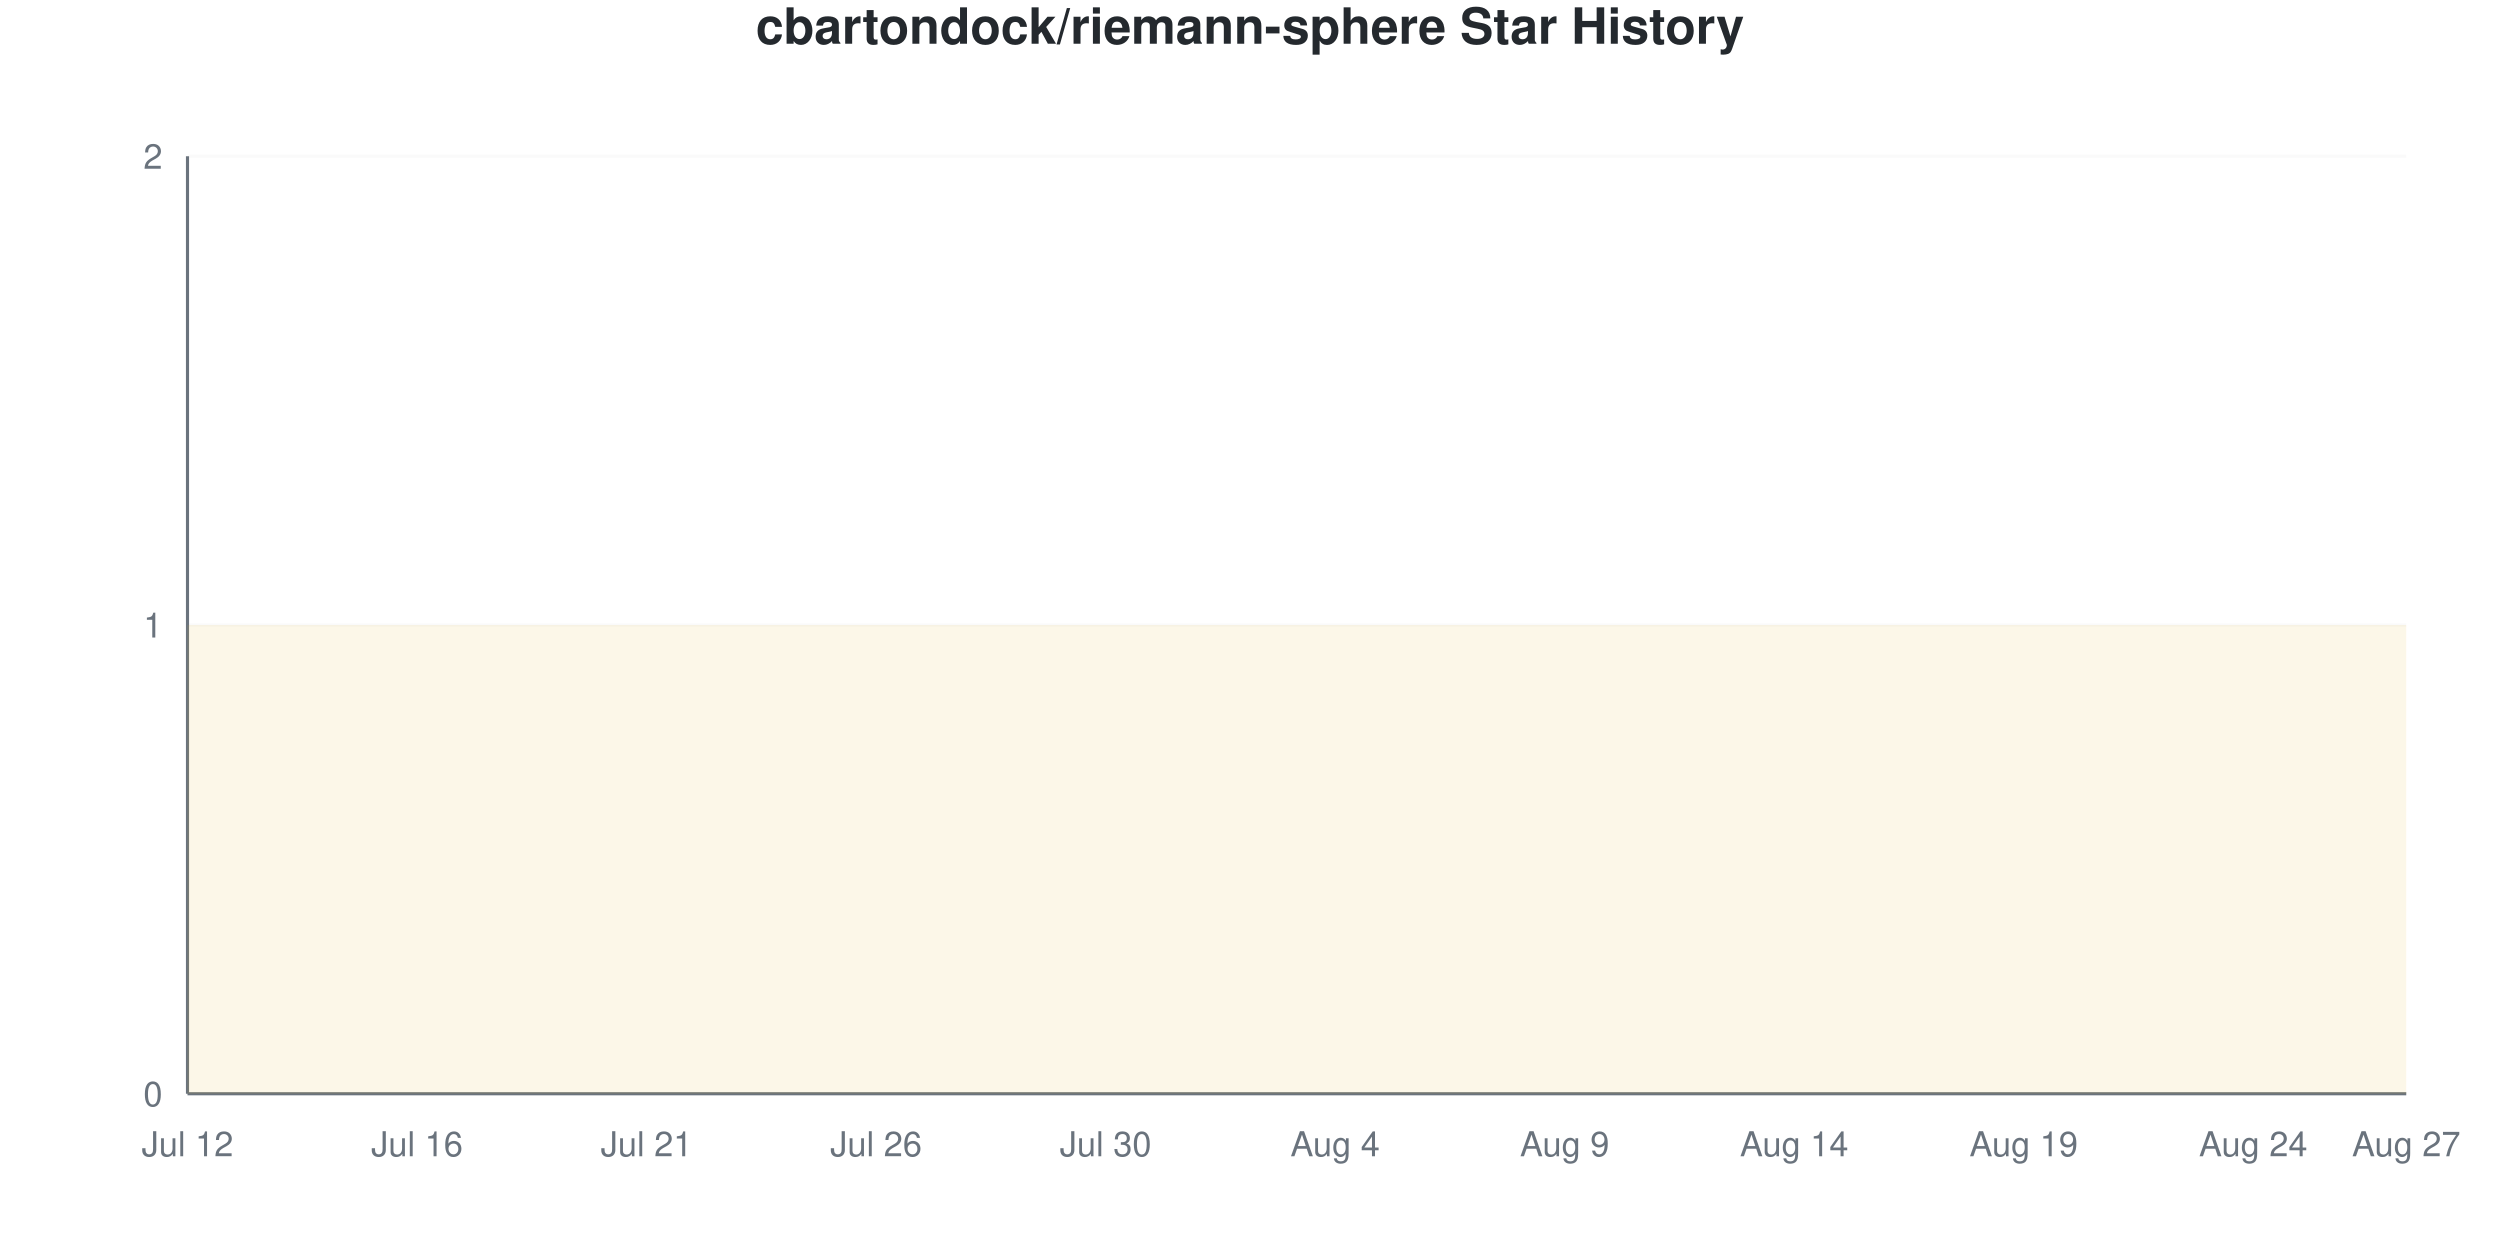
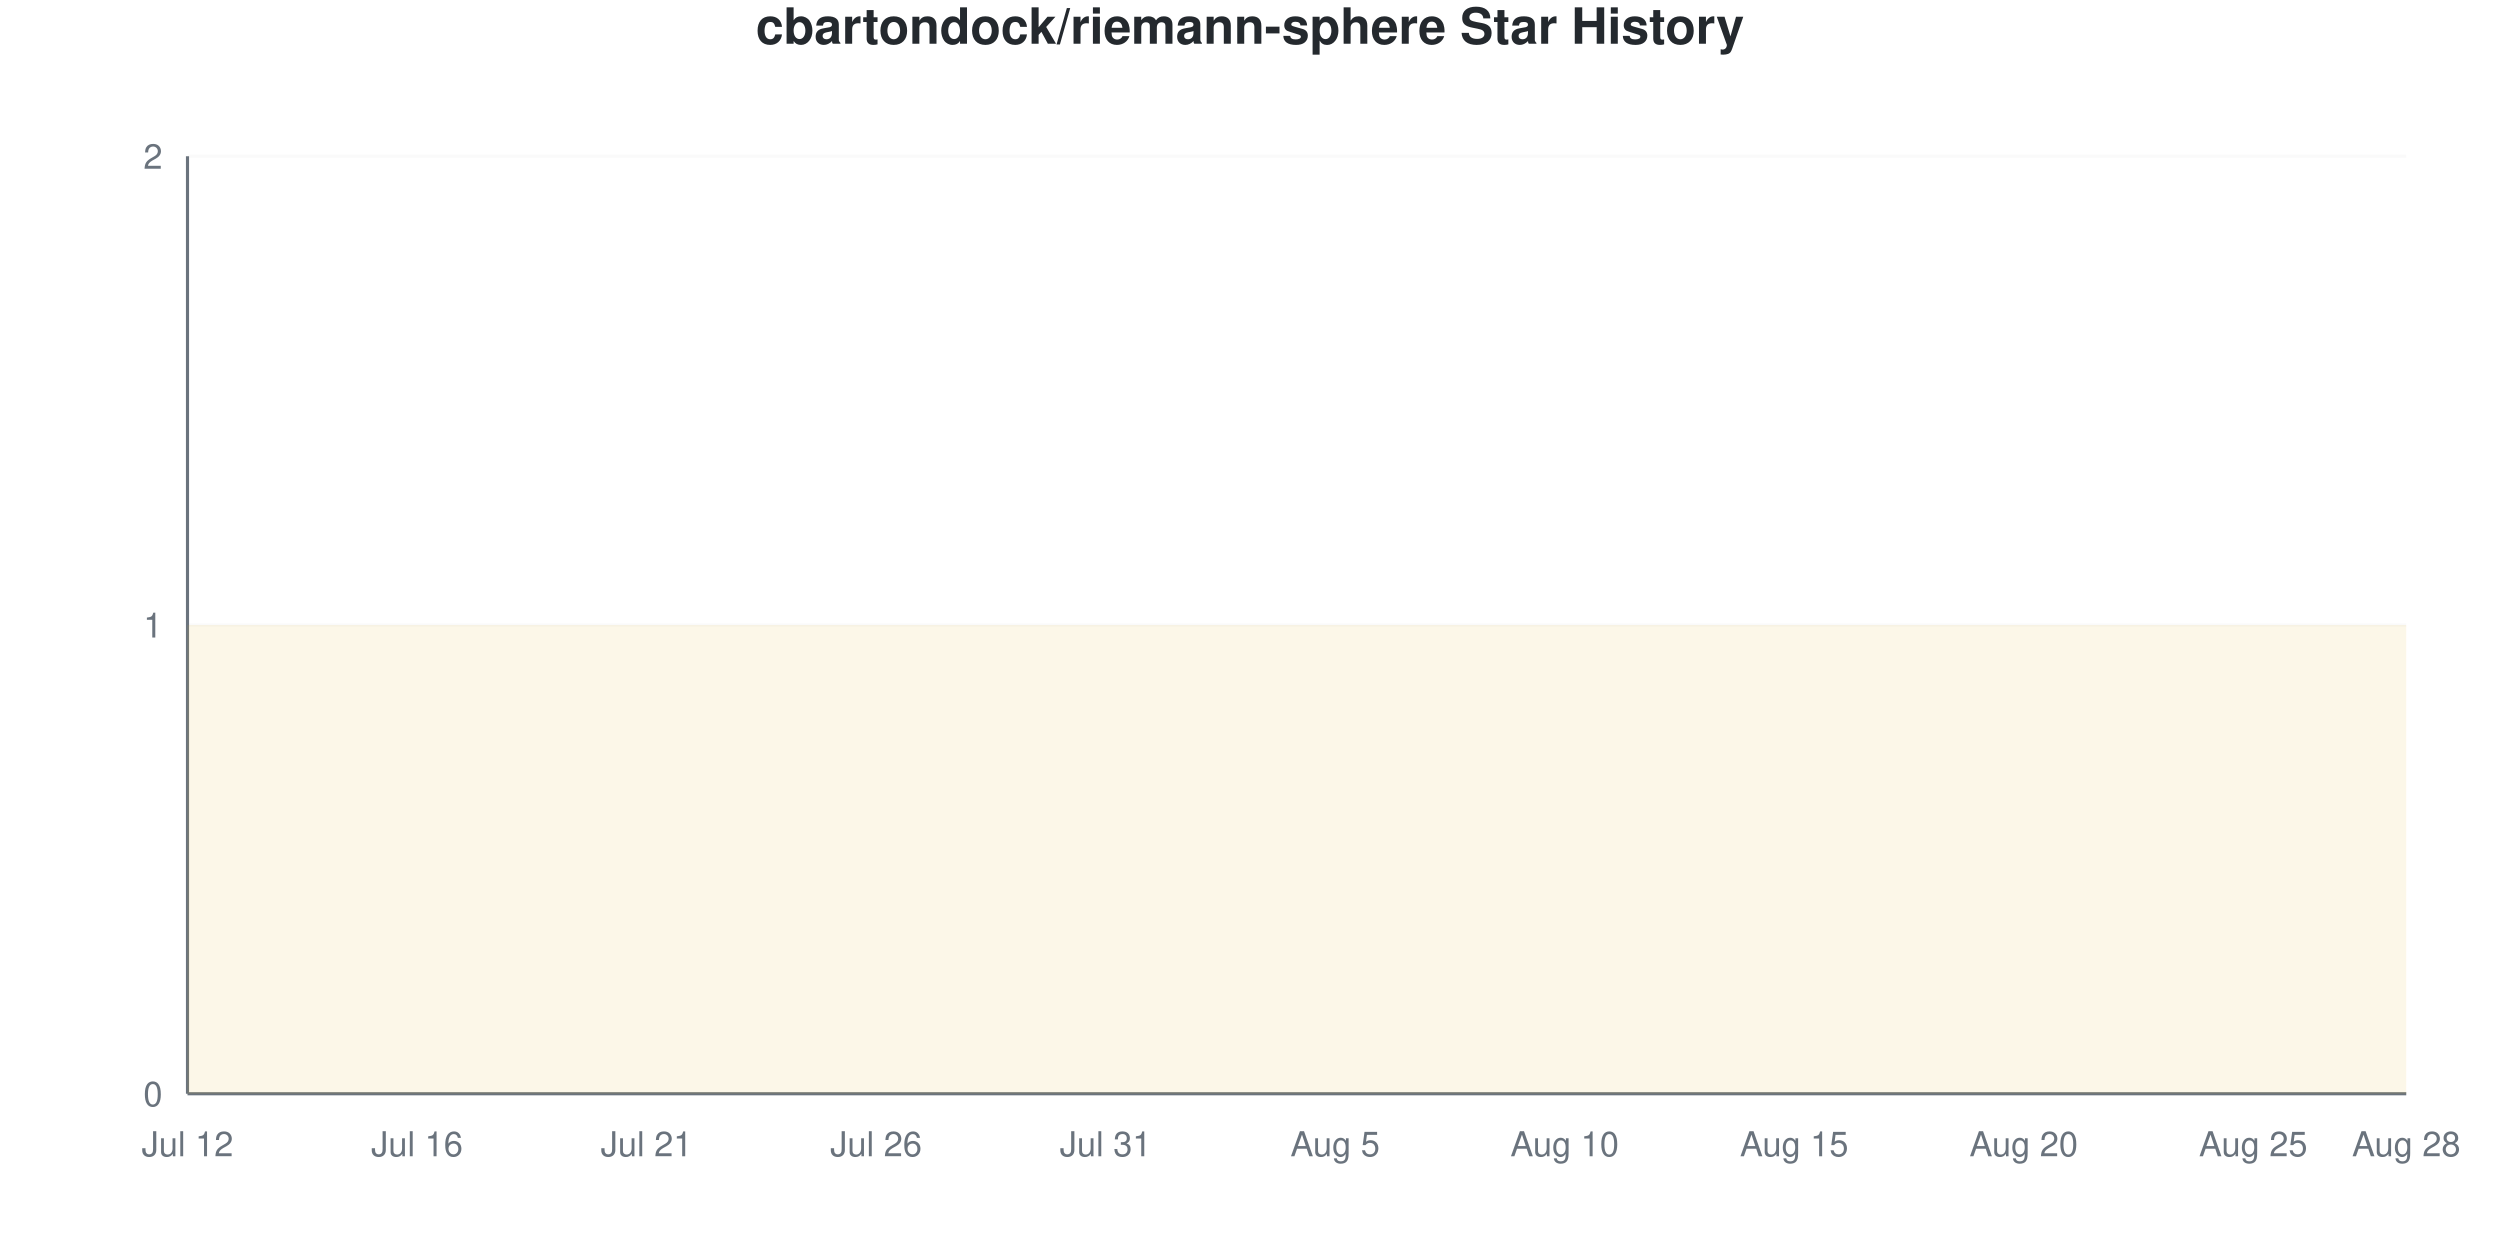
<svg xmlns="http://www.w3.org/2000/svg" viewBox="0 0 800 400" width="800" height="400">
  <style>
    @keyframes drawLine {
      to { stroke-dashoffset: 0; }
    }
    @keyframes fadeInPoint {
      from { opacity: 0; }
      to { opacity: 1; }
    }
    .data-line-0 {
      stroke-dasharray: 1290;
      stroke-dashoffset: 1290;
      animation: drawLine 2s ease-out forwards;
    }
    .data-point {
      opacity: 0;
      animation: fadeInPoint 0.5s ease-out forwards;
    }
    .chart-bg { fill: #fff; }
    .chart-text { fill: #24292e; }
    .chart-muted { fill: #6a737d; }
    .chart-grid { stroke: #eee; }
    .chart-axis { stroke: #6a737d; }
    @media (prefers-color-scheme: dark) {
      .chart-bg { fill: #0d1117; }
      .chart-text { fill: #e6edf3; }
      .chart-muted { fill: #8b949e; }
      .chart-grid { stroke: #21262d; }
      .chart-axis { stroke: #8b949e; }
    }
  </style>
  <rect width="800" height="400" class="chart-bg" />
  <text x="400" y="14" text-anchor="middle" class="chart-text" font-size="16" font-weight="bold" font-family="-apple-system, BlinkMacSystemFont, 'Segoe UI', Helvetica, Arial, sans-serif">cbartondock/riemann-sphere Star History</text>
  <g class="grid">
    <line x1="60" y1="350" x2="770" y2="350" class="chart-grid" stroke-opacity="0.3" />
    <text x="52" y="354" text-anchor="end" class="chart-muted" font-size="11" font-family="-apple-system, BlinkMacSystemFont, 'Segoe UI', Helvetica, Arial, sans-serif">0</text>
    <line x1="60" y1="200" x2="770" y2="200" class="chart-grid" stroke-opacity="0.3" />
    <text x="52" y="204" text-anchor="end" class="chart-muted" font-size="11" font-family="-apple-system, BlinkMacSystemFont, 'Segoe UI', Helvetica, Arial, sans-serif">1</text>
    <line x1="60" y1="50" x2="770" y2="50" class="chart-grid" stroke-opacity="0.3" />
    <text x="52" y="54" text-anchor="end" class="chart-muted" font-size="11" font-family="-apple-system, BlinkMacSystemFont, 'Segoe UI', Helvetica, Arial, sans-serif">2</text>
  </g>
  <g class="milestones">
    
  </g>
  <g class="x-axis">
    <text x="60" y="370" text-anchor="middle" class="chart-muted" font-size="11" font-family="-apple-system, BlinkMacSystemFont, 'Segoe UI', Helvetica, Arial, sans-serif">Jul 12</text>
    <text x="133.448" y="370" text-anchor="middle" class="chart-muted" font-size="11" font-family="-apple-system, BlinkMacSystemFont, 'Segoe UI', Helvetica, Arial, sans-serif">Jul 16</text>
    <text x="206.897" y="370" text-anchor="middle" class="chart-muted" font-size="11" font-family="-apple-system, BlinkMacSystemFont, 'Segoe UI', Helvetica, Arial, sans-serif">Jul 21</text>
    <text x="280.345" y="370" text-anchor="middle" class="chart-muted" font-size="11" font-family="-apple-system, BlinkMacSystemFont, 'Segoe UI', Helvetica, Arial, sans-serif">Jul 26</text>
-     <text x="353.793" y="370" text-anchor="middle" class="chart-muted" font-size="11" font-family="-apple-system, BlinkMacSystemFont, 'Segoe UI', Helvetica, Arial, sans-serif">Jul 30</text>
-     <text x="427.241" y="370" text-anchor="middle" class="chart-muted" font-size="11" font-family="-apple-system, BlinkMacSystemFont, 'Segoe UI', Helvetica, Arial, sans-serif">Aug 4</text>
-     <text x="500.69" y="370" text-anchor="middle" class="chart-muted" font-size="11" font-family="-apple-system, BlinkMacSystemFont, 'Segoe UI', Helvetica, Arial, sans-serif">Aug 9</text>
-     <text x="574.138" y="370" text-anchor="middle" class="chart-muted" font-size="11" font-family="-apple-system, BlinkMacSystemFont, 'Segoe UI', Helvetica, Arial, sans-serif">Aug 14</text>
-     <text x="647.586" y="370" text-anchor="middle" class="chart-muted" font-size="11" font-family="-apple-system, BlinkMacSystemFont, 'Segoe UI', Helvetica, Arial, sans-serif">Aug 19</text>
-     <text x="721.034" y="370" text-anchor="middle" class="chart-muted" font-size="11" font-family="-apple-system, BlinkMacSystemFont, 'Segoe UI', Helvetica, Arial, sans-serif">Aug 24</text>
-     <text x="770" y="370" text-anchor="middle" class="chart-muted" font-size="11" font-family="-apple-system, BlinkMacSystemFont, 'Segoe UI', Helvetica, Arial, sans-serif">Aug 27</text>
+     <text x="353.793" y="370" text-anchor="middle" class="chart-muted" font-size="11" font-family="-apple-system, BlinkMacSystemFont, 'Segoe UI', Helvetica, Arial, sans-serif">Jul 31</text>
+     <text x="427.241" y="370" text-anchor="middle" class="chart-muted" font-size="11" font-family="-apple-system, BlinkMacSystemFont, 'Segoe UI', Helvetica, Arial, sans-serif">Aug 5</text>
+     <text x="500.69" y="370" text-anchor="middle" class="chart-muted" font-size="11" font-family="-apple-system, BlinkMacSystemFont, 'Segoe UI', Helvetica, Arial, sans-serif">Aug 10</text>
+     <text x="574.138" y="370" text-anchor="middle" class="chart-muted" font-size="11" font-family="-apple-system, BlinkMacSystemFont, 'Segoe UI', Helvetica, Arial, sans-serif">Aug 15</text>
+     <text x="647.586" y="370" text-anchor="middle" class="chart-muted" font-size="11" font-family="-apple-system, BlinkMacSystemFont, 'Segoe UI', Helvetica, Arial, sans-serif">Aug 20</text>
+     <text x="721.034" y="370" text-anchor="middle" class="chart-muted" font-size="11" font-family="-apple-system, BlinkMacSystemFont, 'Segoe UI', Helvetica, Arial, sans-serif">Aug 25</text>
+     <text x="770" y="370" text-anchor="middle" class="chart-muted" font-size="11" font-family="-apple-system, BlinkMacSystemFont, 'Segoe UI', Helvetica, Arial, sans-serif">Aug 28</text>
  </g>
  <line x1="60" y1="50" x2="60" y2="350" class="chart-axis" stroke-width="1" />
  <line x1="60" y1="350" x2="770" y2="350" class="chart-axis" stroke-width="1" />
  <path d="M60,350 L60,200 C68.161,200 76.322,200 84.483,200 C92.644,200 100.805,200 108.966,200 C117.126,200 125.287,200 133.448,200 C141.609,200 149.77,200 157.931,200 C166.092,200 174.253,200 182.414,200 C190.575,200 198.736,200 206.897,200 C215.057,200 223.218,200 231.379,200 C239.54,200 247.701,200 255.862,200 C264.023,200 272.184,200 280.345,200 C288.506,200 296.667,200 304.828,200 C312.989,200 321.149,200 329.31,200 C337.471,200 345.632,200 353.793,200 C361.954,200 370.115,200 378.276,200 C386.437,200 394.598,200 402.759,200 C410.92,200 419.08,200 427.241,200 C435.402,200 443.563,200 451.724,200 C459.885,200 468.046,200 476.207,200 C484.368,200 492.529,200 500.69,200 C508.851,200 517.011,200 525.172,200 C533.333,200 541.494,200 549.655,200 C557.816,200 565.977,200 574.138,200 C582.299,200 590.46,200 598.621,200 C606.782,200 614.943,200 623.103,200 C631.264,200 639.425,200 647.586,200 C655.747,200 663.908,200 672.069,200 C680.23,200 688.391,200 696.552,200 C704.713,200 712.874,200 721.034,200 C729.195,200 737.356,200 745.517,200 C753.678,200 761.839,200 770,200 L770,350 L60,350 Z" fill="#dfb317" fill-opacity="0.1" />
  <path d="M60,350 L60,200 C68.161,200 76.322,200 84.483,200 C92.644,200 100.805,200 108.966,200 C117.126,200 125.287,200 133.448,200 C141.609,200 149.77,200 157.931,200 C166.092,200 174.253,200 182.414,200 C190.575,200 198.736,200 206.897,200 C215.057,200 223.218,200 231.379,200 C239.54,200 247.701,200 255.862,200 C264.023,200 272.184,200 280.345,200 C288.506,200 296.667,200 304.828,200 C312.989,200 321.149,200 329.31,200 C337.471,200 345.632,200 353.793,200 C361.954,200 370.115,200 378.276,200 C386.437,200 394.598,200 402.759,200 C410.92,200 419.08,200 427.241,200 C435.402,200 443.563,200 451.724,200 C459.885,200 468.046,200 476.207,200 C484.368,200 492.529,200 500.69,200 C508.851,200 517.011,200 525.172,200 C533.333,200 541.494,200 549.655,200 C557.816,200 565.977,200 574.138,200 C582.299,200 590.46,200 598.621,200 C606.782,200 614.943,200 623.103,200 C631.264,200 639.425,200 647.586,200 C655.747,200 663.908,200 672.069,200 C680.23,200 688.391,200 696.552,200 C704.713,200 712.874,200 721.034,200 C729.195,200 737.356,200 745.517,200 C753.678,200 761.839,200 770,200" fill="none" stroke="#dfb317" stroke-width="2.5" class="data-line-0" />
  <g class="points">
    <circle cx="60" cy="200" r="4" fill="#dfb317" class="data-point" style="animation-delay: 1.50s" />
    <circle cx="84.483" cy="200" r="4" fill="#dfb317" class="data-point" style="animation-delay: 1.55s" />
    <circle cx="108.966" cy="200" r="4" fill="#dfb317" class="data-point" style="animation-delay: 1.60s" />
    <circle cx="133.448" cy="200" r="4" fill="#dfb317" class="data-point" style="animation-delay: 1.65s" />
    <circle cx="157.931" cy="200" r="4" fill="#dfb317" class="data-point" style="animation-delay: 1.70s" />
    <circle cx="182.414" cy="200" r="4" fill="#dfb317" class="data-point" style="animation-delay: 1.75s" />
    <circle cx="206.897" cy="200" r="4" fill="#dfb317" class="data-point" style="animation-delay: 1.80s" />
    <circle cx="231.379" cy="200" r="4" fill="#dfb317" class="data-point" style="animation-delay: 1.85s" />
    <circle cx="255.862" cy="200" r="4" fill="#dfb317" class="data-point" style="animation-delay: 1.90s" />
    <circle cx="280.345" cy="200" r="4" fill="#dfb317" class="data-point" style="animation-delay: 1.95s" />
    <circle cx="304.828" cy="200" r="4" fill="#dfb317" class="data-point" style="animation-delay: 2.00s" />
    <circle cx="329.31" cy="200" r="4" fill="#dfb317" class="data-point" style="animation-delay: 2.05s" />
    <circle cx="353.793" cy="200" r="4" fill="#dfb317" class="data-point" style="animation-delay: 2.10s" />
    <circle cx="378.276" cy="200" r="4" fill="#dfb317" class="data-point" style="animation-delay: 2.15s" />
    <circle cx="402.759" cy="200" r="4" fill="#dfb317" class="data-point" style="animation-delay: 2.20s" />
    <circle cx="427.241" cy="200" r="4" fill="#dfb317" class="data-point" style="animation-delay: 2.25s" />
    <circle cx="451.724" cy="200" r="4" fill="#dfb317" class="data-point" style="animation-delay: 2.30s" />
    <circle cx="476.207" cy="200" r="4" fill="#dfb317" class="data-point" style="animation-delay: 2.35s" />
    <circle cx="500.69" cy="200" r="4" fill="#dfb317" class="data-point" style="animation-delay: 2.40s" />
    <circle cx="525.172" cy="200" r="4" fill="#dfb317" class="data-point" style="animation-delay: 2.45s" />
    <circle cx="549.655" cy="200" r="4" fill="#dfb317" class="data-point" style="animation-delay: 2.50s" />
    <circle cx="574.138" cy="200" r="4" fill="#dfb317" class="data-point" style="animation-delay: 2.55s" />
    <circle cx="598.621" cy="200" r="4" fill="#dfb317" class="data-point" style="animation-delay: 2.60s" />
    <circle cx="623.103" cy="200" r="4" fill="#dfb317" class="data-point" style="animation-delay: 2.65s" />
    <circle cx="647.586" cy="200" r="4" fill="#dfb317" class="data-point" style="animation-delay: 2.70s" />
    <circle cx="672.069" cy="200" r="4" fill="#dfb317" class="data-point" style="animation-delay: 2.75s" />
    <circle cx="696.552" cy="200" r="4" fill="#dfb317" class="data-point" style="animation-delay: 2.80s" />
    <circle cx="721.034" cy="200" r="4" fill="#dfb317" class="data-point" style="animation-delay: 2.85s" />
    <circle cx="745.517" cy="200" r="4" fill="#dfb317" class="data-point" style="animation-delay: 2.90s" />
    <circle cx="770" cy="200" r="4" fill="#dfb317" class="data-point" style="animation-delay: 2.95s" />
  </g>
</svg>
